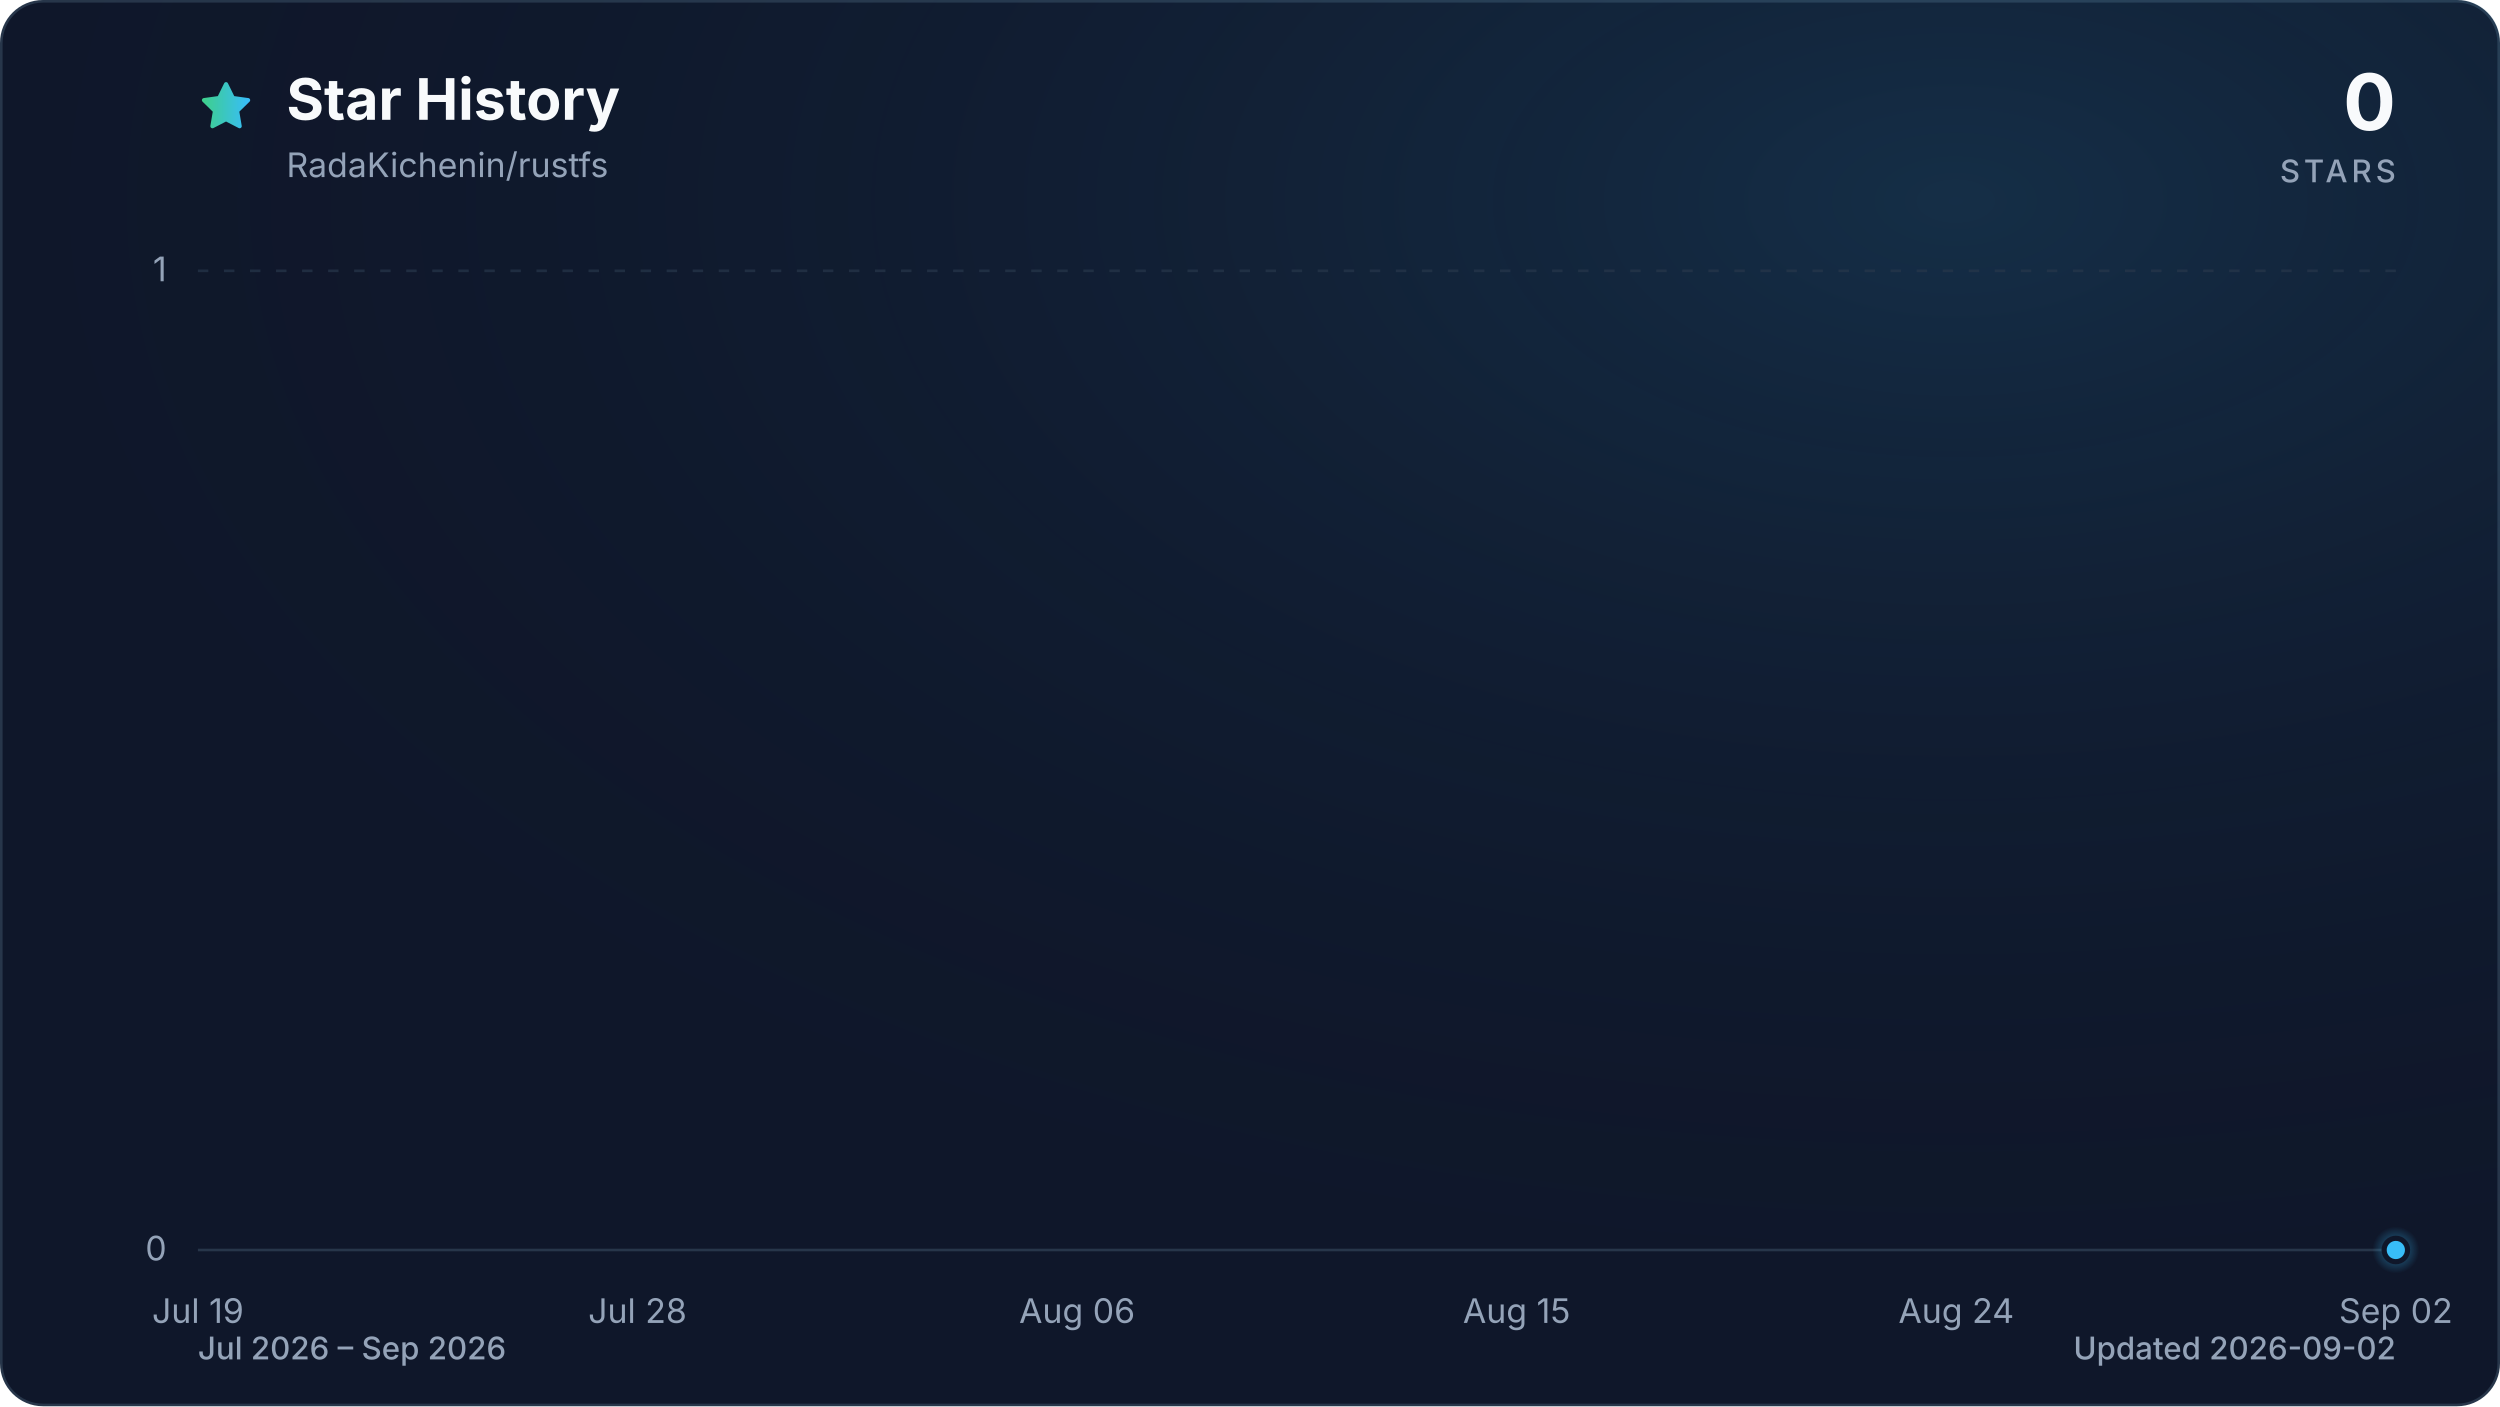
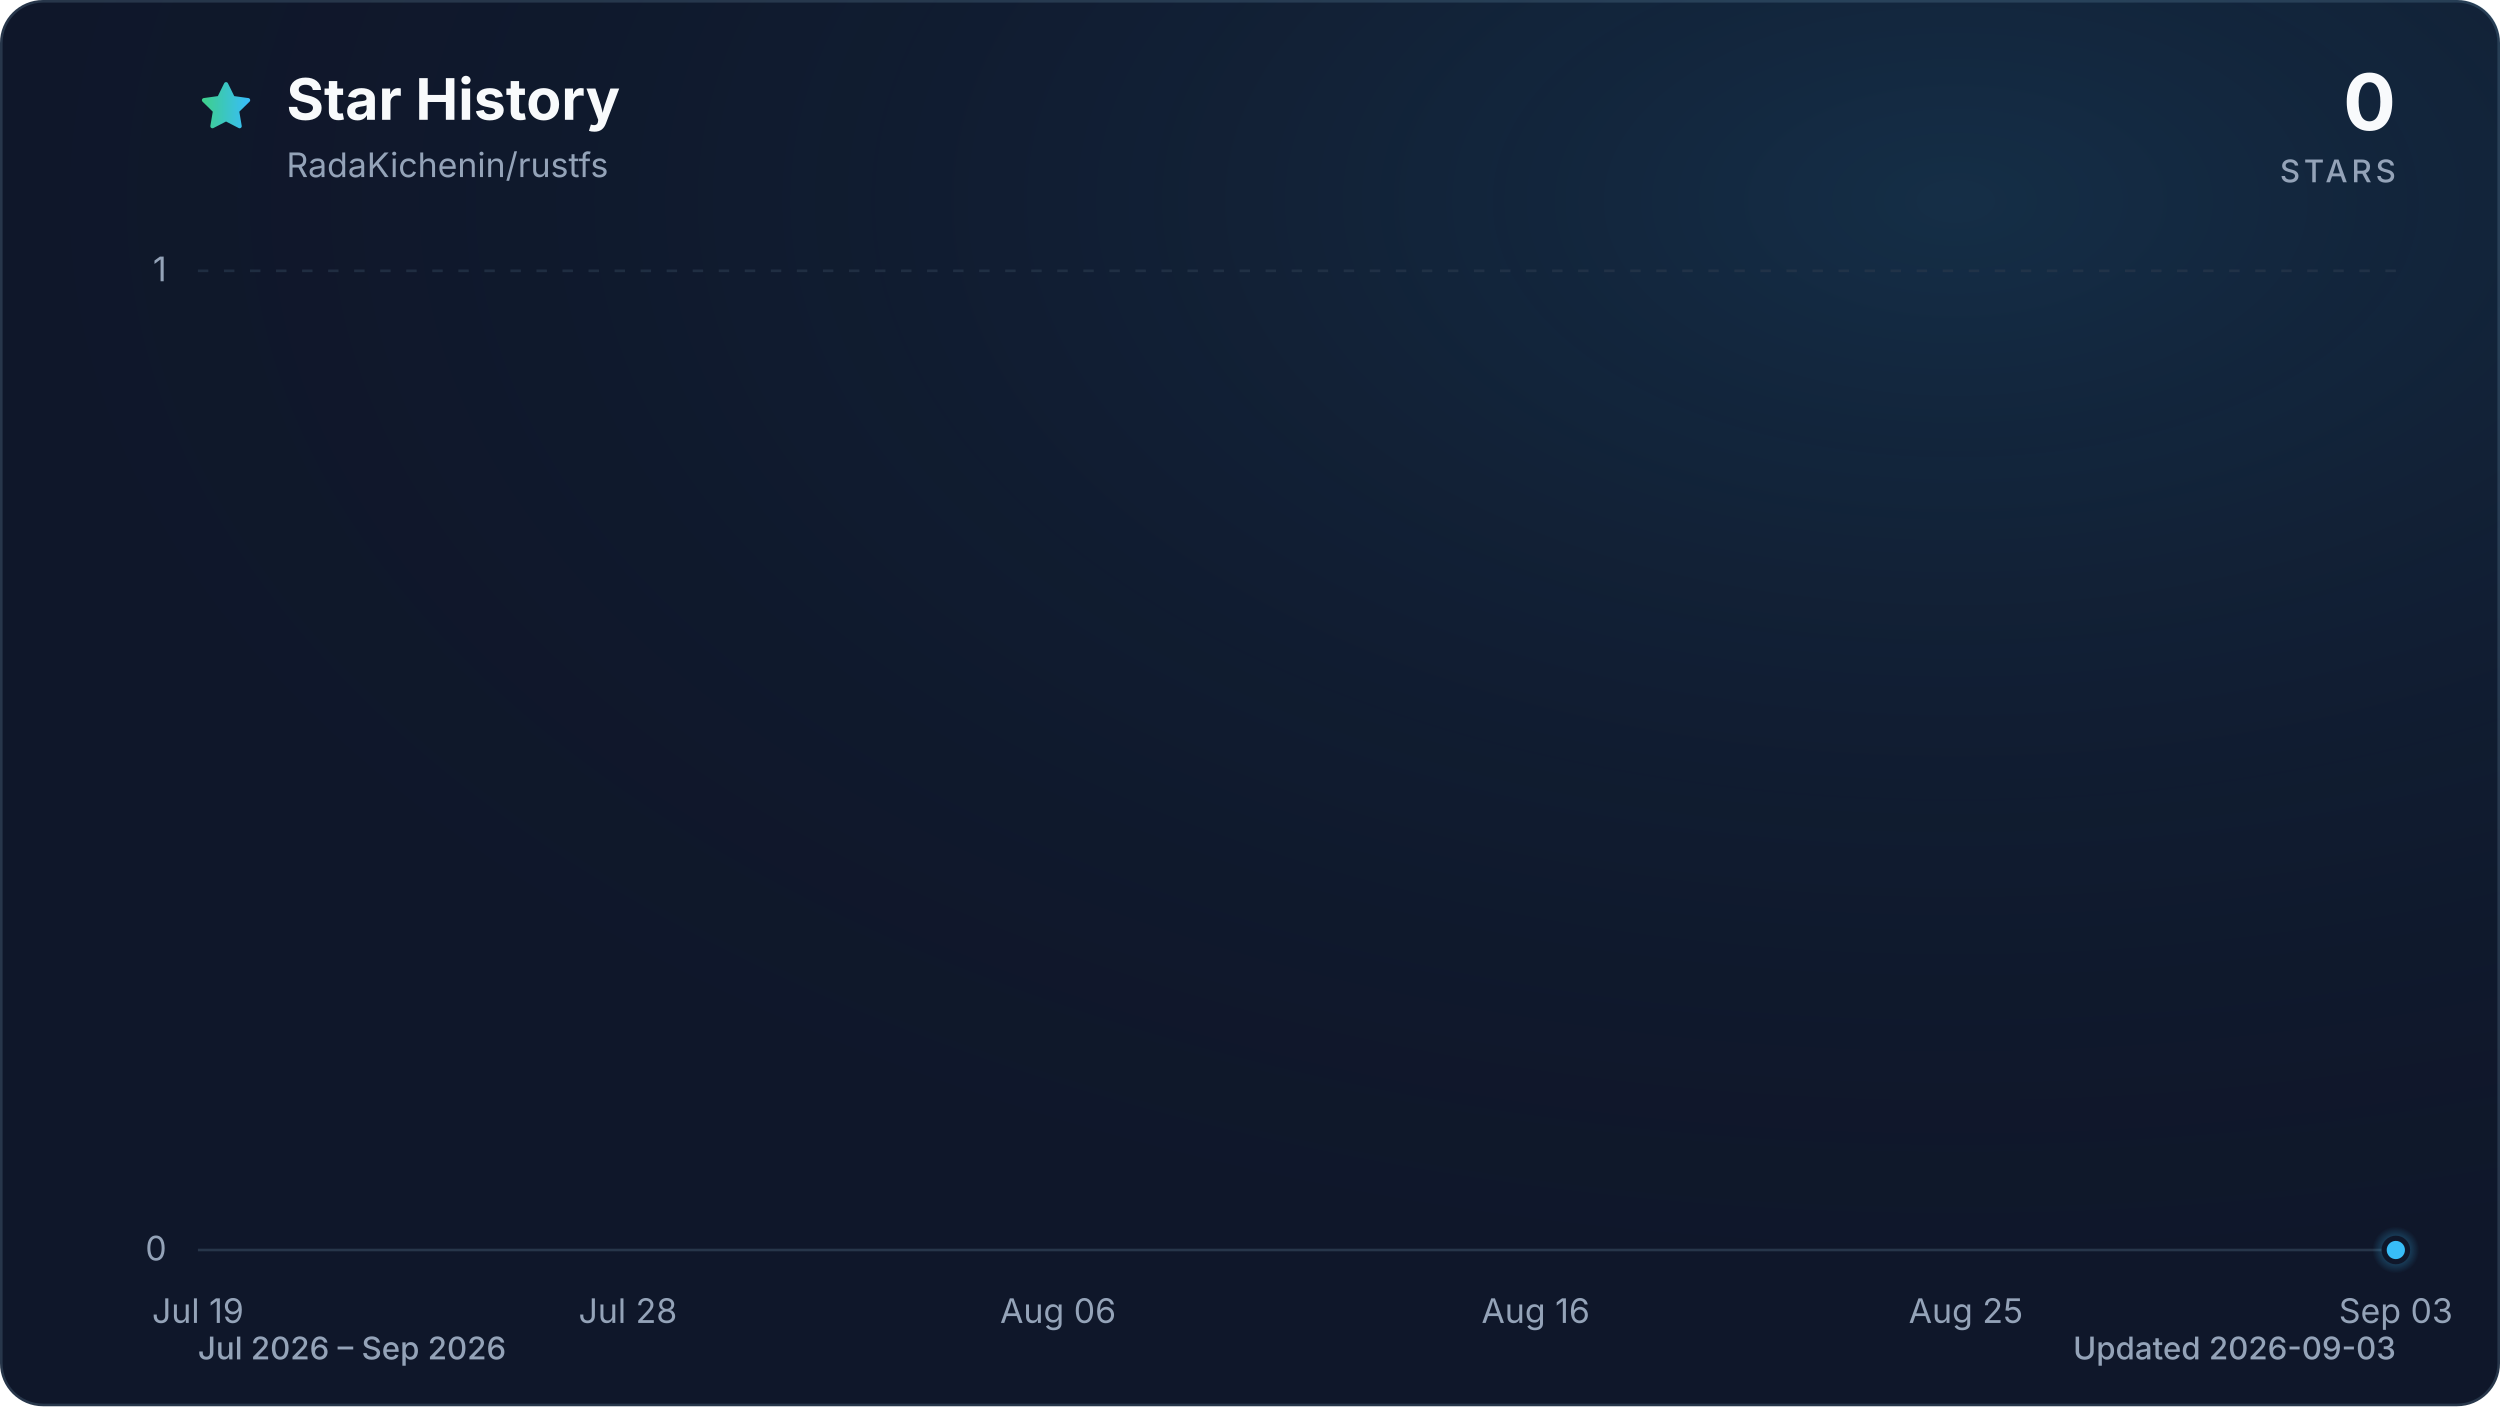
<svg xmlns="http://www.w3.org/2000/svg" viewBox="0 0 960 540" role="img" aria-labelledby="title description" data-style="gradient" data-variant="glow" data-animated="true">
  <defs>
    <linearGradient id="trend" x1="0" y1="0" x2="1" y2="0">
      <stop offset="0%" stop-color="#3ecf8e" />
      <stop offset="100%" stop-color="#38bdf8" />
    </linearGradient>
    <linearGradient id="area" x1="0" y1="0" x2="0" y2="1">
      <stop offset="0%" stop-color="#3ecf8e" stop-opacity="0.30" />
      <stop offset="55%" stop-color="#38bdf8" stop-opacity="0.10" />
      <stop offset="100%" stop-color="#38bdf8" stop-opacity="0.01" />
    </linearGradient>
    <radialGradient id="marker-halo" cx="50%" cy="50%" r="50%">
      <stop offset="0%" stop-color="#38bdf8" stop-opacity="0.55" />
      <stop offset="100%" stop-color="#38bdf8" stop-opacity="0" />
    </radialGradient>
    <radialGradient id="surface-glow" cx="78%" cy="14%" r="80%">
      <stop offset="0%" stop-color="#38bdf8" stop-opacity="0.14" />
      <stop offset="100%" stop-color="#0f172a" stop-opacity="0" />
    </radialGradient>
    <filter id="trend-glow" x="-20%" y="-20%" width="140%" height="140%">
      <feGaussianBlur stdDeviation="7" />
    </filter>
  </defs>
  <style>
.trend-enter{transform-box:fill-box;transform-origin:center;animation:trend-enter 520ms cubic-bezier(0.16,1,0.3,1)}
.marker-enter{transform-box:fill-box;transform-origin:center;animation:marker-enter 320ms cubic-bezier(0.16,1,0.3,1) 200ms both}
.marker-pulse{transform-box:fill-box;transform-origin:center;animation:marker-pulse 2.6s ease-out infinite}
@keyframes trend-enter{from{opacity:.35;transform:translateY(10px)}to{opacity:1;transform:translateY(0)}}
@keyframes marker-enter{from{opacity:0;transform:scale(.4)}to{opacity:1;transform:scale(1)}}
@keyframes marker-pulse{0%{opacity:.5;transform:scale(.7)}70%,100%{opacity:0;transform:scale(2.1)}}
@media (prefers-reduced-motion:reduce){.trend-enter,.marker-enter,.marker-pulse{animation:none!important}}
@media (prefers-reduced-motion:reduce){.marker-pulse{opacity:0}}
</style>
  <rect x="0.5" y="0.5" width="959" height="539" fill="#0f172a" stroke="#27364a" stroke-width="1" rx="16" />
  <rect width="960" height="540" fill="url(#surface-glow)" rx="16" />
  <path d="M12 2.6l2.9 5.9 6.5.9-4.7 4.6 1.1 6.5-5.8-3-5.8 3 1.1-6.5-4.7-4.6 6.5-.9L12 2.6Z" transform="translate(76 30) scale(.9)" fill="url(#trend)" stroke="url(#trend)" stroke-width="1.8" stroke-linejoin="round" aria-hidden="true" />
  <text x="110" y="46" fill="#f8fafc" font-family="ui-sans-serif, system-ui, -apple-system, BlinkMacSystemFont, 'Segoe UI', sans-serif" font-size="22" font-weight="700">Star History</text>
  <text x="110" y="68" fill="#94a3b8" font-family="ui-sans-serif, system-ui, -apple-system, BlinkMacSystemFont, 'Segoe UI', sans-serif" font-size="13">RadaKichenin/rustfs</text>
  <text x="920" y="50" fill="#f8fafc" font-family="ui-sans-serif, system-ui, -apple-system, BlinkMacSystemFont, 'Segoe UI', sans-serif" font-size="30" font-weight="700" text-anchor="end">0</text>
  <text x="920" y="70" fill="#94a3b8" font-family="ui-sans-serif, system-ui, -apple-system, BlinkMacSystemFont, 'Segoe UI', sans-serif" font-size="12" font-weight="500" letter-spacing="1.5" text-anchor="end">STARS</text>
  <line x1="76" y1="480.0" x2="920" y2="480.0" stroke="#27364a" stroke-width="1" stroke-dasharray="0" opacity="1" />
  <text x="64" y="484.0" fill="#94a3b8" font-family="ui-sans-serif, system-ui, -apple-system, BlinkMacSystemFont, 'Segoe UI', sans-serif" font-size="13" text-anchor="end">0</text>
  <line x1="76" y1="104.0" x2="920" y2="104.0" stroke="#27364a" stroke-width="1" stroke-dasharray="4 6" opacity="0.7" />
  <text x="64" y="108.0" fill="#94a3b8" font-family="ui-sans-serif, system-ui, -apple-system, BlinkMacSystemFont, 'Segoe UI', sans-serif" font-size="13" text-anchor="end">1</text>
  <text x="76.0" y="508" fill="#94a3b8" font-family="ui-sans-serif, system-ui, -apple-system, BlinkMacSystemFont, 'Segoe UI', sans-serif" font-size="13" text-anchor="middle">Jul 19</text>
-   <text x="244.8" y="508" fill="#94a3b8" font-family="ui-sans-serif, system-ui, -apple-system, BlinkMacSystemFont, 'Segoe UI', sans-serif" font-size="13" text-anchor="middle">Jul 28</text>
-   <text x="413.6" y="508" fill="#94a3b8" font-family="ui-sans-serif, system-ui, -apple-system, BlinkMacSystemFont, 'Segoe UI', sans-serif" font-size="13" text-anchor="middle">Aug 06</text>
-   <text x="582.4" y="508" fill="#94a3b8" font-family="ui-sans-serif, system-ui, -apple-system, BlinkMacSystemFont, 'Segoe UI', sans-serif" font-size="13" text-anchor="middle">Aug 15</text>
-   <text x="751.2" y="508" fill="#94a3b8" font-family="ui-sans-serif, system-ui, -apple-system, BlinkMacSystemFont, 'Segoe UI', sans-serif" font-size="13" text-anchor="middle">Aug 24</text>
-   <text x="920.0" y="508" fill="#94a3b8" font-family="ui-sans-serif, system-ui, -apple-system, BlinkMacSystemFont, 'Segoe UI', sans-serif" font-size="13" text-anchor="middle">Sep 02</text>
+   <text x="241.1" y="508" fill="#94a3b8" font-family="ui-sans-serif, system-ui, -apple-system, BlinkMacSystemFont, 'Segoe UI', sans-serif" font-size="13" text-anchor="middle">Jul 28</text>
+   <text x="406.3" y="508" fill="#94a3b8" font-family="ui-sans-serif, system-ui, -apple-system, BlinkMacSystemFont, 'Segoe UI', sans-serif" font-size="13" text-anchor="middle">Aug 06</text>
+   <text x="589.7" y="508" fill="#94a3b8" font-family="ui-sans-serif, system-ui, -apple-system, BlinkMacSystemFont, 'Segoe UI', sans-serif" font-size="13" text-anchor="middle">Aug 16</text>
+   <text x="754.9" y="508" fill="#94a3b8" font-family="ui-sans-serif, system-ui, -apple-system, BlinkMacSystemFont, 'Segoe UI', sans-serif" font-size="13" text-anchor="middle">Aug 25</text>
+   <text x="920.0" y="508" fill="#94a3b8" font-family="ui-sans-serif, system-ui, -apple-system, BlinkMacSystemFont, 'Segoe UI', sans-serif" font-size="13" text-anchor="middle">Sep 03</text>
  <g class="trend-enter">
-     <path d="M 76.0 480.0 C 82.3 480.0, 88.5 480.0, 94.8 480.0 C 101.0 480.0, 107.3 480.0, 113.5 480.0 C 119.8 480.0, 126.0 480.0, 132.3 480.0 C 138.5 480.0, 144.8 480.0, 151.0 480.0 C 157.3 480.0, 163.5 480.0, 169.8 480.0 C 176.0 480.0, 182.3 480.0, 188.5 480.0 C 194.8 480.0, 201.0 480.0, 207.3 480.0 C 213.5 480.0, 219.8 480.0, 226.0 480.0 C 232.3 480.0, 238.5 480.0, 244.8 480.0 C 251.1 480.0, 257.3 480.0, 263.6 480.0 C 269.8 480.0, 276.1 480.0, 282.3 480.0 C 288.6 480.0, 294.8 480.0, 301.1 480.0 C 307.3 480.0, 313.6 480.0, 319.8 480.0 C 326.1 480.0, 332.3 480.0, 338.6 480.0 C 344.8 480.0, 351.1 480.0, 357.3 480.0 C 363.6 480.0, 369.8 480.0, 376.1 480.0 C 382.3 480.0, 388.6 480.0, 394.8 480.0 C 401.1 480.0, 407.3 480.0, 413.6 480.0 C 419.9 480.0, 426.1 480.0, 432.4 480.0 C 438.6 480.0, 444.9 480.0, 451.1 480.0 C 457.4 480.0, 463.6 480.0, 469.9 480.0 C 476.1 480.0, 482.4 480.0, 488.6 480.0 C 494.9 480.0, 501.1 480.0, 507.4 480.0 C 513.6 480.0, 519.9 480.0, 526.1 480.0 C 532.4 480.0, 538.6 480.0, 544.9 480.0 C 551.1 480.0, 557.4 480.0, 563.6 480.0 C 569.9 480.0, 576.1 480.0, 582.4 480.0 C 588.7 480.0, 594.9 480.0, 601.2 480.0 C 607.4 480.0, 613.7 480.0, 619.9 480.0 C 626.2 480.0, 632.4 480.0, 638.7 480.0 C 644.9 480.0, 651.2 480.0, 657.4 480.0 C 663.7 480.0, 669.9 480.0, 676.2 480.0 C 682.4 480.0, 688.7 480.0, 694.9 480.0 C 701.2 480.0, 707.4 480.0, 713.7 480.0 C 719.9 480.0, 726.2 480.0, 732.4 480.0 C 738.7 480.0, 744.9 480.0, 751.2 480.0 C 757.5 480.0, 763.7 480.0, 770.0 480.0 C 776.2 480.0, 782.5 480.0, 788.7 480.0 C 795.0 480.0, 801.2 480.0, 807.5 480.0 C 813.7 480.0, 820.0 480.0, 826.2 480.0 C 832.5 480.0, 838.7 480.0, 845.0 480.0 C 851.2 480.0, 857.5 480.0, 863.7 480.0 C 870.0 480.0, 876.2 480.0, 882.5 480.0 C 888.7 480.0, 895.0 480.0, 901.2 480.0 C 907.5 480.0, 913.7 480.0, 920.0 480.0 L 920.0 480.0 L 76.0 480.0 Z" fill="url(#area)" />
-     <path d="M 76.0 480.0 C 82.3 480.0, 88.5 480.0, 94.8 480.0 C 101.0 480.0, 107.3 480.0, 113.5 480.0 C 119.8 480.0, 126.0 480.0, 132.3 480.0 C 138.5 480.0, 144.8 480.0, 151.0 480.0 C 157.3 480.0, 163.5 480.0, 169.8 480.0 C 176.0 480.0, 182.3 480.0, 188.5 480.0 C 194.8 480.0, 201.0 480.0, 207.3 480.0 C 213.5 480.0, 219.8 480.0, 226.0 480.0 C 232.3 480.0, 238.5 480.0, 244.8 480.0 C 251.1 480.0, 257.3 480.0, 263.6 480.0 C 269.8 480.0, 276.1 480.0, 282.3 480.0 C 288.6 480.0, 294.8 480.0, 301.1 480.0 C 307.3 480.0, 313.6 480.0, 319.8 480.0 C 326.1 480.0, 332.3 480.0, 338.6 480.0 C 344.8 480.0, 351.1 480.0, 357.3 480.0 C 363.6 480.0, 369.8 480.0, 376.1 480.0 C 382.3 480.0, 388.6 480.0, 394.8 480.0 C 401.1 480.0, 407.3 480.0, 413.6 480.0 C 419.9 480.0, 426.1 480.0, 432.4 480.0 C 438.6 480.0, 444.9 480.0, 451.1 480.0 C 457.4 480.0, 463.6 480.0, 469.9 480.0 C 476.1 480.0, 482.4 480.0, 488.6 480.0 C 494.9 480.0, 501.1 480.0, 507.4 480.0 C 513.6 480.0, 519.9 480.0, 526.1 480.0 C 532.4 480.0, 538.6 480.0, 544.9 480.0 C 551.1 480.0, 557.4 480.0, 563.6 480.0 C 569.9 480.0, 576.1 480.0, 582.4 480.0 C 588.7 480.0, 594.9 480.0, 601.2 480.0 C 607.4 480.0, 613.7 480.0, 619.9 480.0 C 626.2 480.0, 632.4 480.0, 638.7 480.0 C 644.9 480.0, 651.2 480.0, 657.4 480.0 C 663.7 480.0, 669.9 480.0, 676.2 480.0 C 682.4 480.0, 688.7 480.0, 694.9 480.0 C 701.2 480.0, 707.4 480.0, 713.7 480.0 C 719.9 480.0, 726.2 480.0, 732.4 480.0 C 738.7 480.0, 744.9 480.0, 751.2 480.0 C 757.5 480.0, 763.7 480.0, 770.0 480.0 C 776.2 480.0, 782.5 480.0, 788.7 480.0 C 795.0 480.0, 801.2 480.0, 807.5 480.0 C 813.7 480.0, 820.0 480.0, 826.2 480.0 C 832.5 480.0, 838.7 480.0, 845.0 480.0 C 851.2 480.0, 857.5 480.0, 863.7 480.0 C 870.0 480.0, 876.2 480.0, 882.5 480.0 C 888.7 480.0, 895.0 480.0, 901.2 480.0 C 907.5 480.0, 913.7 480.0, 920.0 480.0" fill="none" stroke="url(#trend)" stroke-width="12" stroke-linecap="round" stroke-linejoin="round" opacity="0.16" filter="url(#trend-glow)" />
-     <path d="M 76.0 480.0 C 82.3 480.0, 88.5 480.0, 94.8 480.0 C 101.0 480.0, 107.3 480.0, 113.5 480.0 C 119.8 480.0, 126.0 480.0, 132.3 480.0 C 138.5 480.0, 144.8 480.0, 151.0 480.0 C 157.3 480.0, 163.5 480.0, 169.8 480.0 C 176.0 480.0, 182.3 480.0, 188.5 480.0 C 194.8 480.0, 201.0 480.0, 207.3 480.0 C 213.5 480.0, 219.8 480.0, 226.0 480.0 C 232.3 480.0, 238.5 480.0, 244.8 480.0 C 251.1 480.0, 257.3 480.0, 263.6 480.0 C 269.8 480.0, 276.1 480.0, 282.3 480.0 C 288.6 480.0, 294.8 480.0, 301.1 480.0 C 307.3 480.0, 313.6 480.0, 319.8 480.0 C 326.1 480.0, 332.3 480.0, 338.6 480.0 C 344.8 480.0, 351.1 480.0, 357.3 480.0 C 363.6 480.0, 369.8 480.0, 376.1 480.0 C 382.3 480.0, 388.6 480.0, 394.8 480.0 C 401.1 480.0, 407.3 480.0, 413.6 480.0 C 419.9 480.0, 426.1 480.0, 432.4 480.0 C 438.6 480.0, 444.9 480.0, 451.1 480.0 C 457.4 480.0, 463.6 480.0, 469.9 480.0 C 476.1 480.0, 482.4 480.0, 488.6 480.0 C 494.9 480.0, 501.1 480.0, 507.4 480.0 C 513.6 480.0, 519.9 480.0, 526.1 480.0 C 532.4 480.0, 538.6 480.0, 544.9 480.0 C 551.1 480.0, 557.4 480.0, 563.6 480.0 C 569.9 480.0, 576.1 480.0, 582.4 480.0 C 588.7 480.0, 594.9 480.0, 601.2 480.0 C 607.4 480.0, 613.7 480.0, 619.9 480.0 C 626.2 480.0, 632.4 480.0, 638.7 480.0 C 644.9 480.0, 651.2 480.0, 657.4 480.0 C 663.7 480.0, 669.9 480.0, 676.2 480.0 C 682.4 480.0, 688.7 480.0, 694.9 480.0 C 701.2 480.0, 707.4 480.0, 713.7 480.0 C 719.9 480.0, 726.2 480.0, 732.4 480.0 C 738.7 480.0, 744.9 480.0, 751.2 480.0 C 757.5 480.0, 763.7 480.0, 770.0 480.0 C 776.2 480.0, 782.5 480.0, 788.7 480.0 C 795.0 480.0, 801.2 480.0, 807.5 480.0 C 813.7 480.0, 820.0 480.0, 826.2 480.0 C 832.5 480.0, 838.7 480.0, 845.0 480.0 C 851.2 480.0, 857.5 480.0, 863.7 480.0 C 870.0 480.0, 876.2 480.0, 882.5 480.0 C 888.7 480.0, 895.0 480.0, 901.2 480.0 C 907.5 480.0, 913.7 480.0, 920.0 480.0" fill="none" stroke="url(#trend)" stroke-width="3" stroke-linecap="round" stroke-linejoin="round" />
+     <path d="M 76.0 480.0 C 82.1 480.0, 88.2 480.0, 94.3 480.0 C 100.5 480.0, 106.6 480.0, 112.7 480.0 C 118.8 480.0, 124.9 480.0, 131.0 480.0 C 137.2 480.0, 143.3 480.0, 149.4 480.0 C 155.5 480.0, 161.6 480.0, 167.7 480.0 C 173.9 480.0, 180.0 480.0, 186.1 480.0 C 192.2 480.0, 198.3 480.0, 204.4 480.0 C 210.6 480.0, 216.7 480.0, 222.8 480.0 C 228.9 480.0, 235.0 480.0, 241.1 480.0 C 247.2 480.0, 253.4 480.0, 259.5 480.0 C 265.6 480.0, 271.7 480.0, 277.8 480.0 C 283.9 480.0, 290.1 480.0, 296.2 480.0 C 302.3 480.0, 308.4 480.0, 314.5 480.0 C 320.6 480.0, 326.8 480.0, 332.9 480.0 C 339.0 480.0, 345.1 480.0, 351.2 480.0 C 357.3 480.0, 363.4 480.0, 369.6 480.0 C 375.7 480.0, 381.8 480.0, 387.9 480.0 C 394.0 480.0, 400.1 480.0, 406.3 480.0 C 412.4 480.0, 418.5 480.0, 424.6 480.0 C 430.7 480.0, 436.8 480.0, 443.0 480.0 C 449.1 480.0, 455.2 480.0, 461.3 480.0 C 467.4 480.0, 473.5 480.0, 479.7 480.0 C 485.8 480.0, 491.9 480.0, 498.0 480.0 C 504.1 480.0, 510.2 480.0, 516.3 480.0 C 522.5 480.0, 528.6 480.0, 534.7 480.0 C 540.8 480.0, 546.9 480.0, 553.0 480.0 C 559.2 480.0, 565.3 480.0, 571.4 480.0 C 577.5 480.0, 583.6 480.0, 589.7 480.0 C 595.9 480.0, 602.0 480.0, 608.1 480.0 C 614.2 480.0, 620.3 480.0, 626.4 480.0 C 632.6 480.0, 638.7 480.0, 644.8 480.0 C 650.9 480.0, 657.0 480.0, 663.1 480.0 C 669.2 480.0, 675.4 480.0, 681.5 480.0 C 687.6 480.0, 693.7 480.0, 699.8 480.0 C 705.9 480.0, 712.1 480.0, 718.2 480.0 C 724.3 480.0, 730.4 480.0, 736.5 480.0 C 742.6 480.0, 748.8 480.0, 754.9 480.0 C 761.0 480.0, 767.1 480.0, 773.2 480.0 C 779.3 480.0, 785.4 480.0, 791.6 480.0 C 797.7 480.0, 803.8 480.0, 809.9 480.0 C 816.0 480.0, 822.1 480.0, 828.3 480.0 C 834.4 480.0, 840.5 480.0, 846.6 480.0 C 852.7 480.0, 858.8 480.0, 865.0 480.0 C 871.1 480.0, 877.2 480.0, 883.3 480.0 C 889.4 480.0, 895.5 480.0, 901.7 480.0 C 907.8 480.0, 913.9 480.0, 920.0 480.0 L 920.0 480.0 L 76.0 480.0 Z" fill="url(#area)" />
+     <path d="M 76.0 480.0 C 82.1 480.0, 88.2 480.0, 94.3 480.0 C 100.5 480.0, 106.6 480.0, 112.7 480.0 C 118.8 480.0, 124.9 480.0, 131.0 480.0 C 137.2 480.0, 143.3 480.0, 149.4 480.0 C 155.5 480.0, 161.6 480.0, 167.7 480.0 C 173.9 480.0, 180.0 480.0, 186.1 480.0 C 192.2 480.0, 198.3 480.0, 204.4 480.0 C 210.6 480.0, 216.7 480.0, 222.8 480.0 C 228.9 480.0, 235.0 480.0, 241.1 480.0 C 247.2 480.0, 253.4 480.0, 259.5 480.0 C 265.6 480.0, 271.7 480.0, 277.8 480.0 C 283.9 480.0, 290.1 480.0, 296.2 480.0 C 302.3 480.0, 308.4 480.0, 314.5 480.0 C 320.6 480.0, 326.8 480.0, 332.9 480.0 C 339.0 480.0, 345.1 480.0, 351.2 480.0 C 357.3 480.0, 363.4 480.0, 369.6 480.0 C 375.7 480.0, 381.8 480.0, 387.9 480.0 C 394.0 480.0, 400.1 480.0, 406.3 480.0 C 412.4 480.0, 418.5 480.0, 424.6 480.0 C 430.7 480.0, 436.8 480.0, 443.0 480.0 C 449.1 480.0, 455.2 480.0, 461.3 480.0 C 467.4 480.0, 473.5 480.0, 479.7 480.0 C 485.8 480.0, 491.9 480.0, 498.0 480.0 C 504.1 480.0, 510.2 480.0, 516.3 480.0 C 522.5 480.0, 528.6 480.0, 534.7 480.0 C 540.8 480.0, 546.9 480.0, 553.0 480.0 C 559.2 480.0, 565.3 480.0, 571.4 480.0 C 577.5 480.0, 583.6 480.0, 589.7 480.0 C 595.9 480.0, 602.0 480.0, 608.1 480.0 C 614.2 480.0, 620.3 480.0, 626.4 480.0 C 632.6 480.0, 638.7 480.0, 644.8 480.0 C 650.9 480.0, 657.0 480.0, 663.1 480.0 C 669.2 480.0, 675.4 480.0, 681.5 480.0 C 687.6 480.0, 693.7 480.0, 699.8 480.0 C 705.9 480.0, 712.1 480.0, 718.2 480.0 C 724.3 480.0, 730.4 480.0, 736.5 480.0 C 742.6 480.0, 748.8 480.0, 754.9 480.0 C 761.0 480.0, 767.1 480.0, 773.2 480.0 C 779.3 480.0, 785.4 480.0, 791.6 480.0 C 797.7 480.0, 803.8 480.0, 809.9 480.0 C 816.0 480.0, 822.1 480.0, 828.3 480.0 C 834.4 480.0, 840.5 480.0, 846.6 480.0 C 852.7 480.0, 858.8 480.0, 865.0 480.0 C 871.1 480.0, 877.2 480.0, 883.3 480.0 C 889.4 480.0, 895.5 480.0, 901.7 480.0 C 907.8 480.0, 913.9 480.0, 920.0 480.0" fill="none" stroke="url(#trend)" stroke-width="12" stroke-linecap="round" stroke-linejoin="round" opacity="0.16" filter="url(#trend-glow)" />
+     <path d="M 76.0 480.0 C 82.1 480.0, 88.2 480.0, 94.3 480.0 C 100.5 480.0, 106.6 480.0, 112.7 480.0 C 118.8 480.0, 124.9 480.0, 131.0 480.0 C 137.2 480.0, 143.3 480.0, 149.4 480.0 C 155.5 480.0, 161.6 480.0, 167.7 480.0 C 173.9 480.0, 180.0 480.0, 186.1 480.0 C 192.2 480.0, 198.3 480.0, 204.4 480.0 C 210.6 480.0, 216.7 480.0, 222.8 480.0 C 228.9 480.0, 235.0 480.0, 241.1 480.0 C 247.2 480.0, 253.4 480.0, 259.5 480.0 C 265.6 480.0, 271.7 480.0, 277.8 480.0 C 283.9 480.0, 290.1 480.0, 296.2 480.0 C 302.3 480.0, 308.4 480.0, 314.5 480.0 C 320.6 480.0, 326.8 480.0, 332.9 480.0 C 339.0 480.0, 345.1 480.0, 351.2 480.0 C 357.3 480.0, 363.4 480.0, 369.6 480.0 C 375.7 480.0, 381.8 480.0, 387.9 480.0 C 394.0 480.0, 400.1 480.0, 406.3 480.0 C 412.4 480.0, 418.5 480.0, 424.6 480.0 C 430.7 480.0, 436.8 480.0, 443.0 480.0 C 449.1 480.0, 455.2 480.0, 461.3 480.0 C 467.4 480.0, 473.5 480.0, 479.7 480.0 C 485.8 480.0, 491.9 480.0, 498.0 480.0 C 504.1 480.0, 510.2 480.0, 516.3 480.0 C 522.5 480.0, 528.6 480.0, 534.7 480.0 C 540.8 480.0, 546.9 480.0, 553.0 480.0 C 559.2 480.0, 565.3 480.0, 571.4 480.0 C 577.5 480.0, 583.6 480.0, 589.7 480.0 C 595.9 480.0, 602.0 480.0, 608.1 480.0 C 614.2 480.0, 620.3 480.0, 626.4 480.0 C 632.6 480.0, 638.7 480.0, 644.8 480.0 C 650.9 480.0, 657.0 480.0, 663.1 480.0 C 669.2 480.0, 675.4 480.0, 681.5 480.0 C 687.6 480.0, 693.7 480.0, 699.8 480.0 C 705.9 480.0, 712.1 480.0, 718.2 480.0 C 724.3 480.0, 730.4 480.0, 736.5 480.0 C 742.6 480.0, 748.8 480.0, 754.9 480.0 C 761.0 480.0, 767.1 480.0, 773.2 480.0 C 779.3 480.0, 785.4 480.0, 791.6 480.0 C 797.7 480.0, 803.8 480.0, 809.9 480.0 C 816.0 480.0, 822.1 480.0, 828.3 480.0 C 834.4 480.0, 840.5 480.0, 846.6 480.0 C 852.7 480.0, 858.8 480.0, 865.0 480.0 C 871.1 480.0, 877.2 480.0, 883.3 480.0 C 889.4 480.0, 895.5 480.0, 901.7 480.0 C 907.8 480.0, 913.9 480.0, 920.0 480.0" fill="none" stroke="url(#trend)" stroke-width="3" stroke-linecap="round" stroke-linejoin="round" />
  </g>
  <g class="marker-enter">
    <circle class="marker-pulse" cx="920.0" cy="480.0" r="9" fill="url(#marker-halo)" />
    <circle cx="920.0" cy="480.0" r="4.5" fill="#38bdf8" stroke="#0f172a" stroke-width="2" />
  </g>
  <text x="76" y="522" fill="#94a3b8" font-family="ui-sans-serif, system-ui, -apple-system, BlinkMacSystemFont, 'Segoe UI', sans-serif" font-size="12" font-weight="500">Jul 2026 – Sep 2026</text>
-   <text x="920" y="522" fill="#94a3b8" font-family="ui-sans-serif, system-ui, -apple-system, BlinkMacSystemFont, 'Segoe UI', sans-serif" font-size="12" font-weight="500" text-anchor="end">Updated 2026-09-02</text>
+   <text x="920" y="522" fill="#94a3b8" font-family="ui-sans-serif, system-ui, -apple-system, BlinkMacSystemFont, 'Segoe UI', sans-serif" font-size="12" font-weight="500" text-anchor="end">Updated 2026-09-03</text>
</svg>
